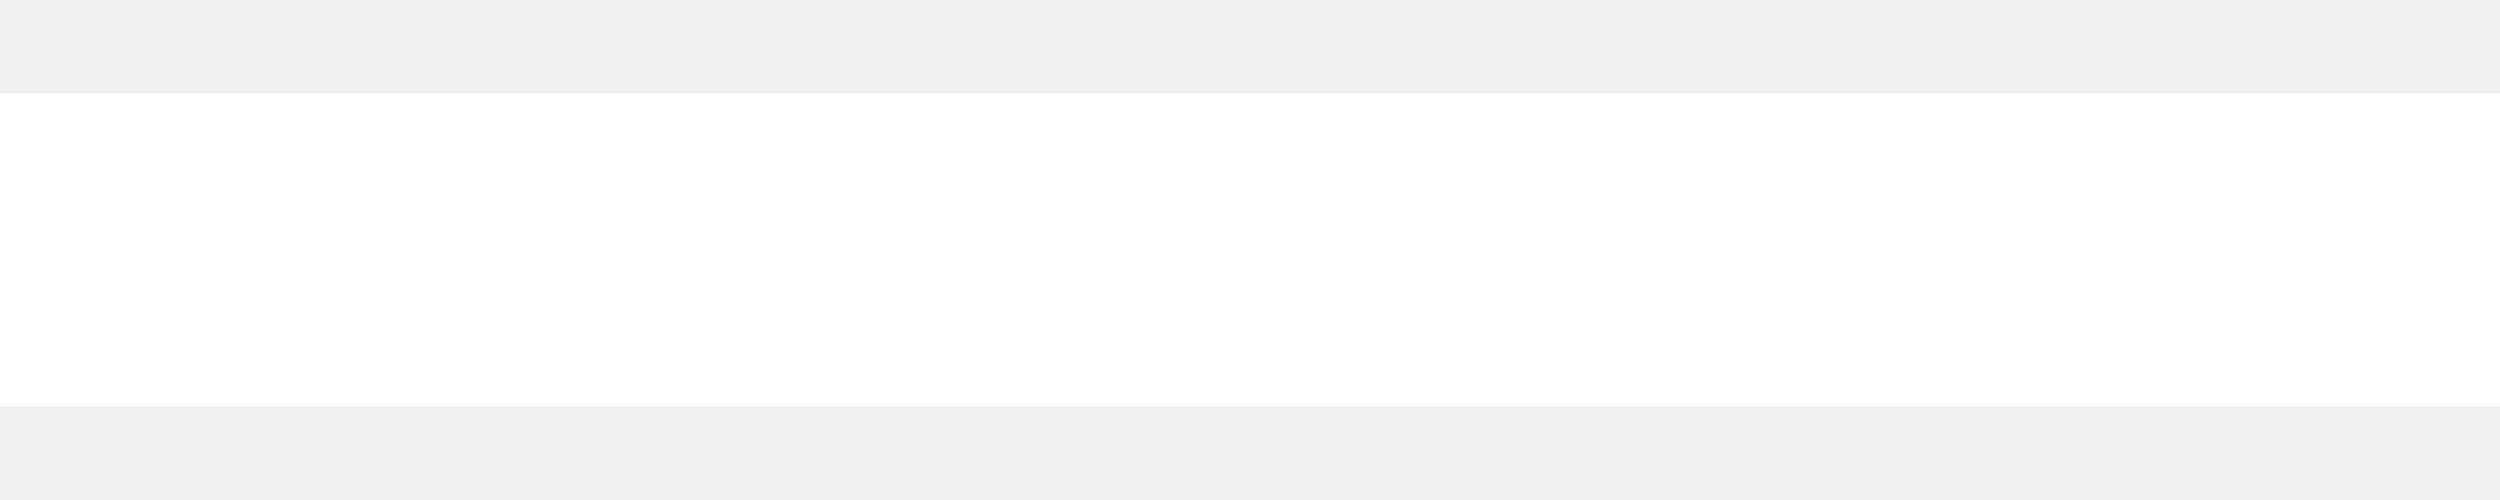
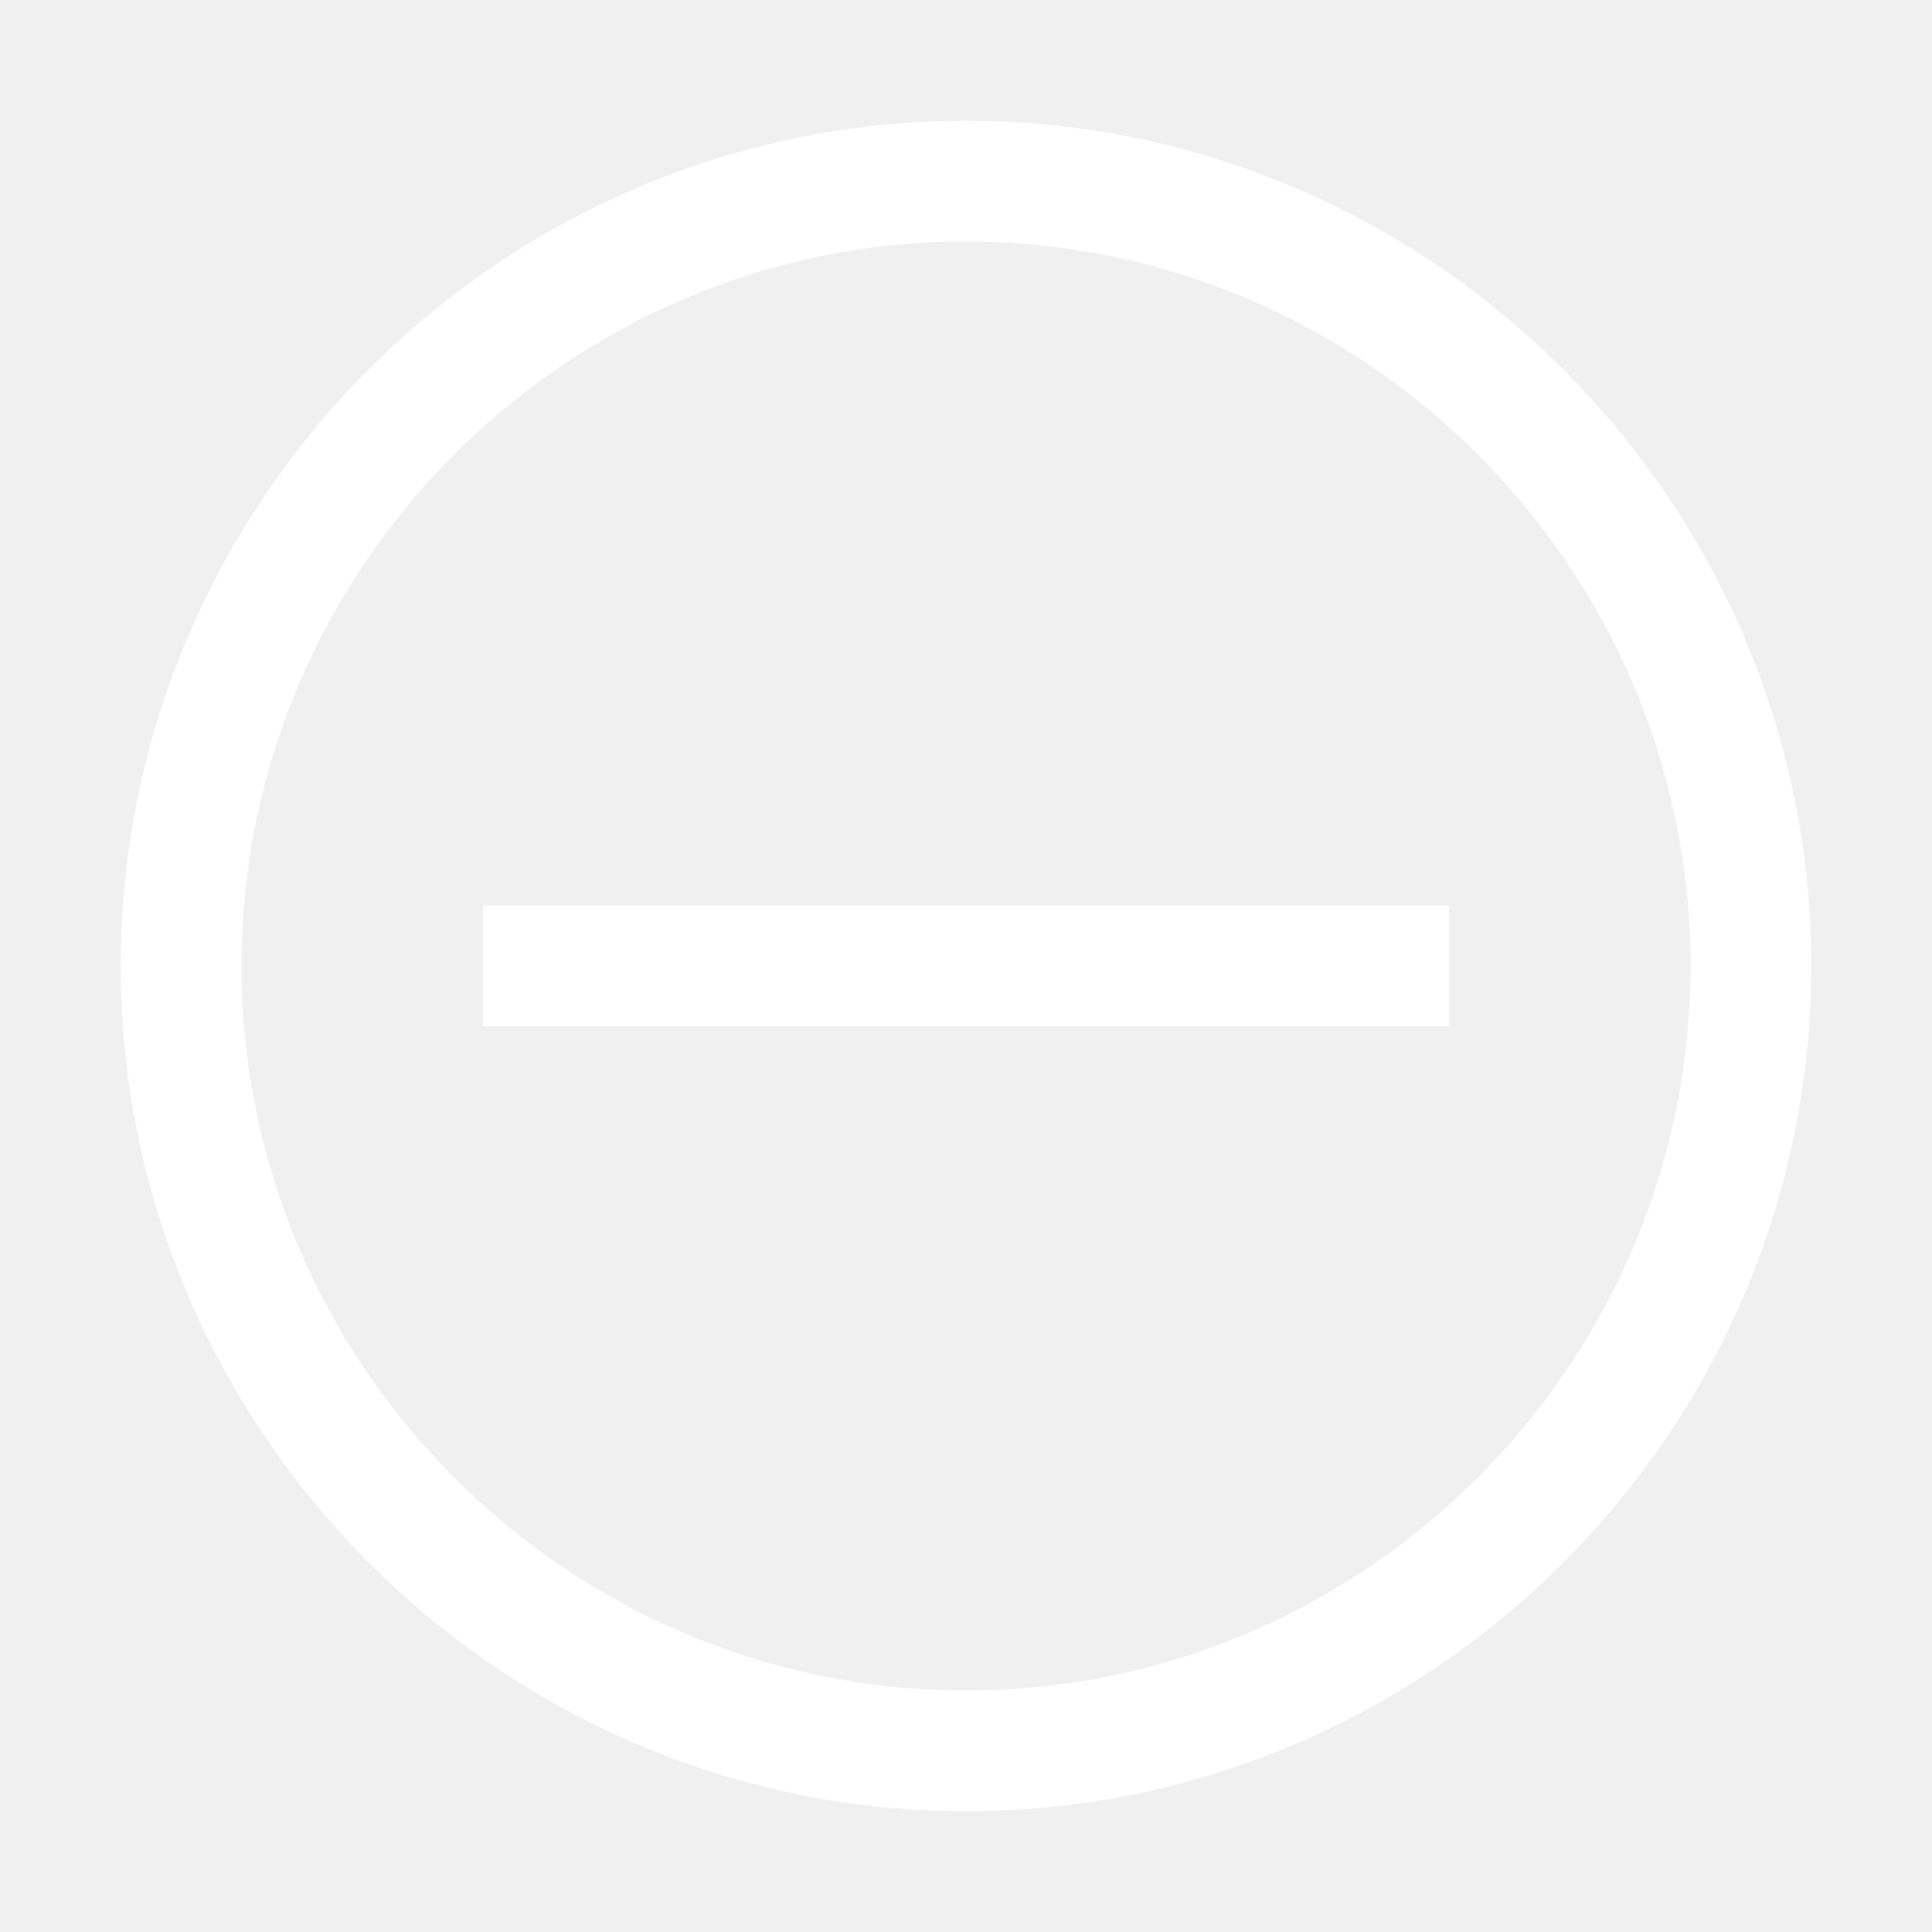
- <svg xmlns="http://www.w3.org/2000/svg" width="10" height="2" fill="none" viewBox="0 0 10 2">
-   <path fill="#fff" d="M0 .375h10v1.25H0V.375Z" />
+ <svg xmlns="http://www.w3.org/2000/svg" width="20" height="20" viewBox="0 0 20 20" fill="none">
+   <path d="M10 2.5C14.125 2.5 17.5 5.875 17.5 10C17.5 14.125 14.125 17.5 10 17.5C5.875 17.5 2.5 14.125 2.5 10C2.5 5.875 5.875 2.5 10 2.5ZM10 1.25C5.188 1.25 1.25 5.188 1.25 10C1.25 14.812 5.188 18.75 10 18.75C14.812 18.75 18.75 14.812 18.75 10C18.75 5.188 14.812 1.25 10 1.25Z" fill="white" />
+   <path d="M5 9.375H15V10.625H5V9.375Z" fill="white" />
</svg>
